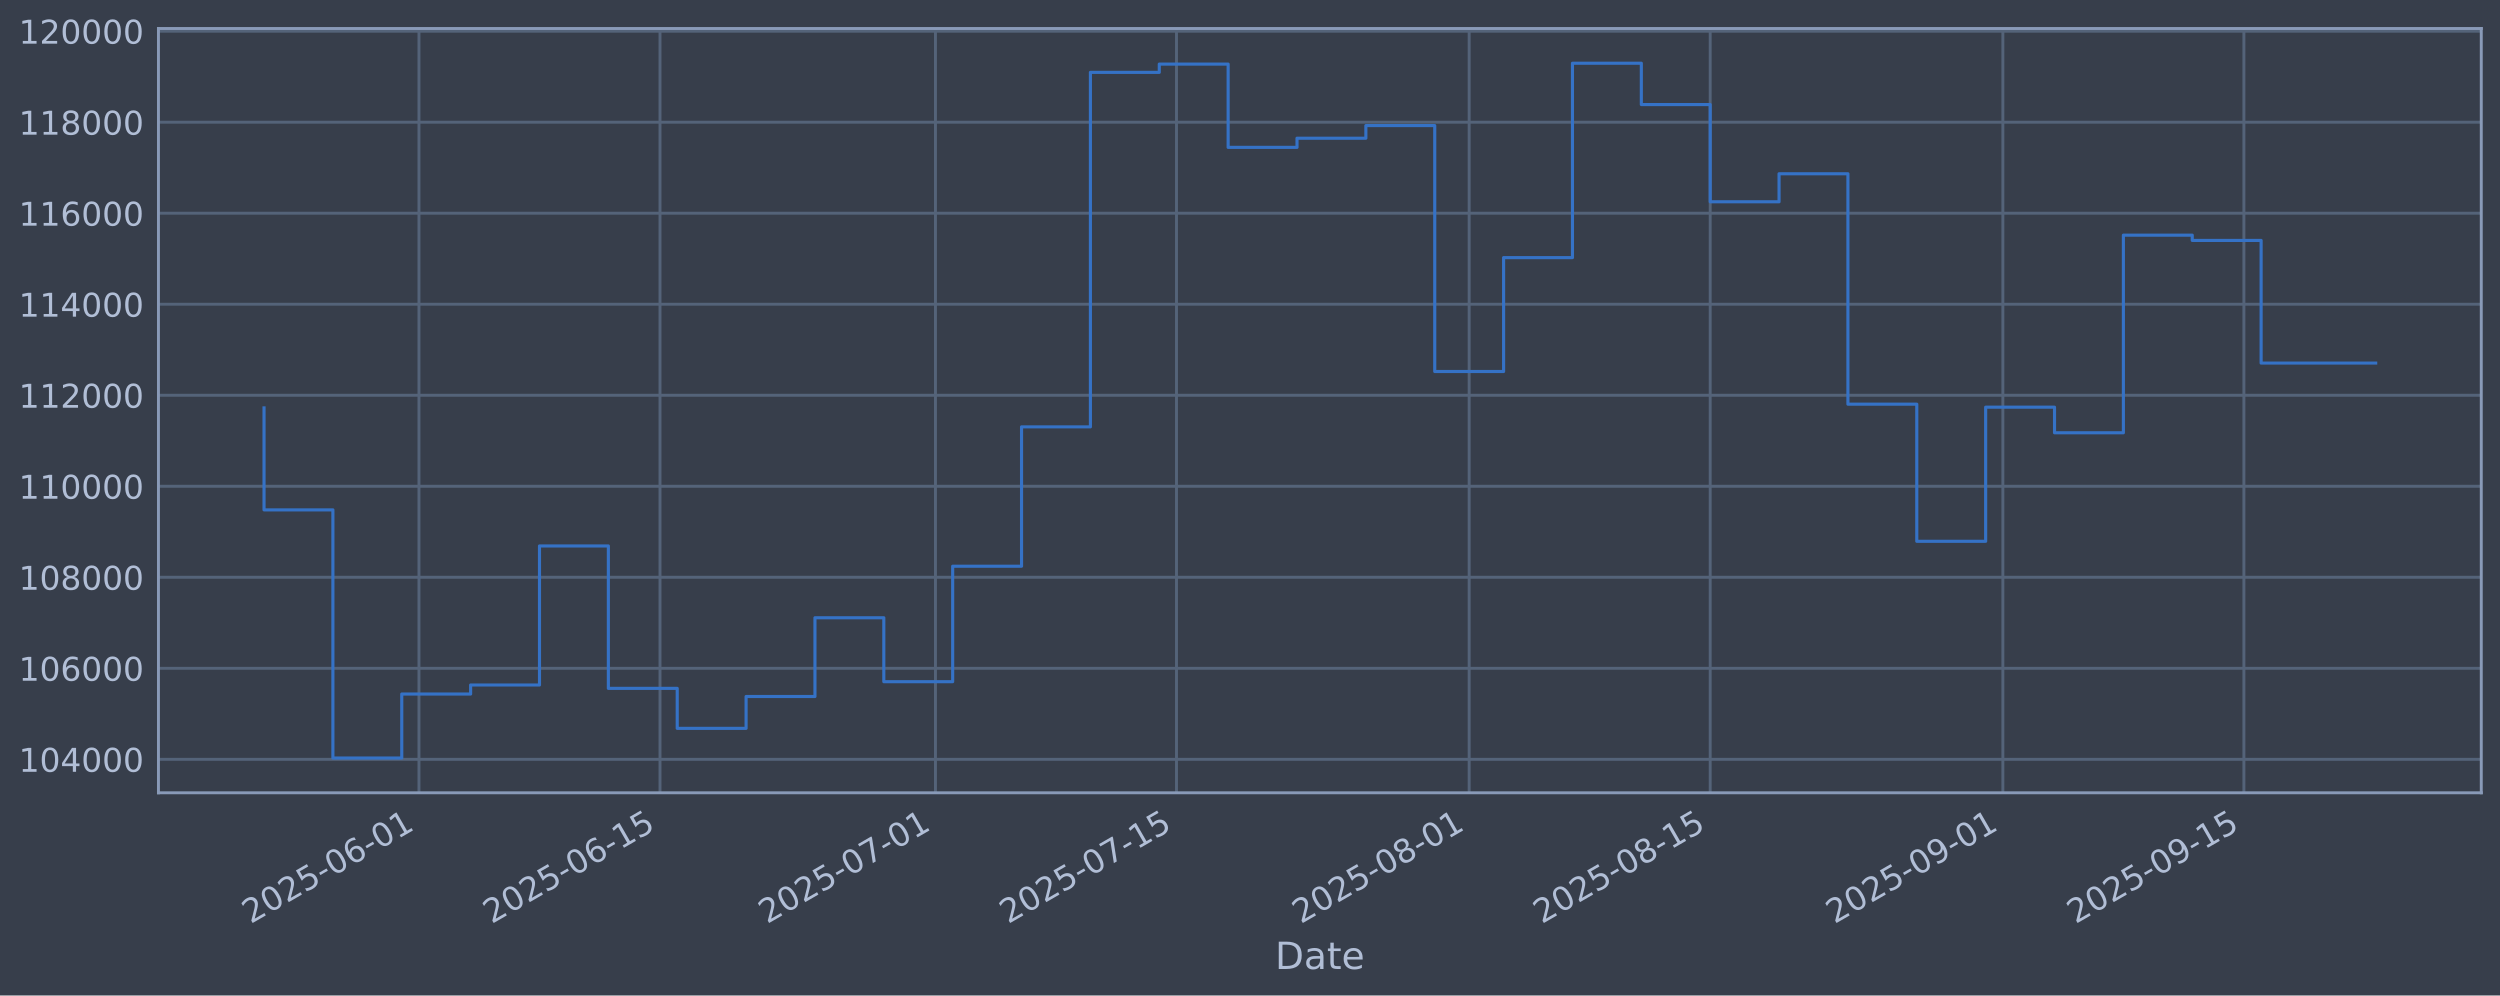
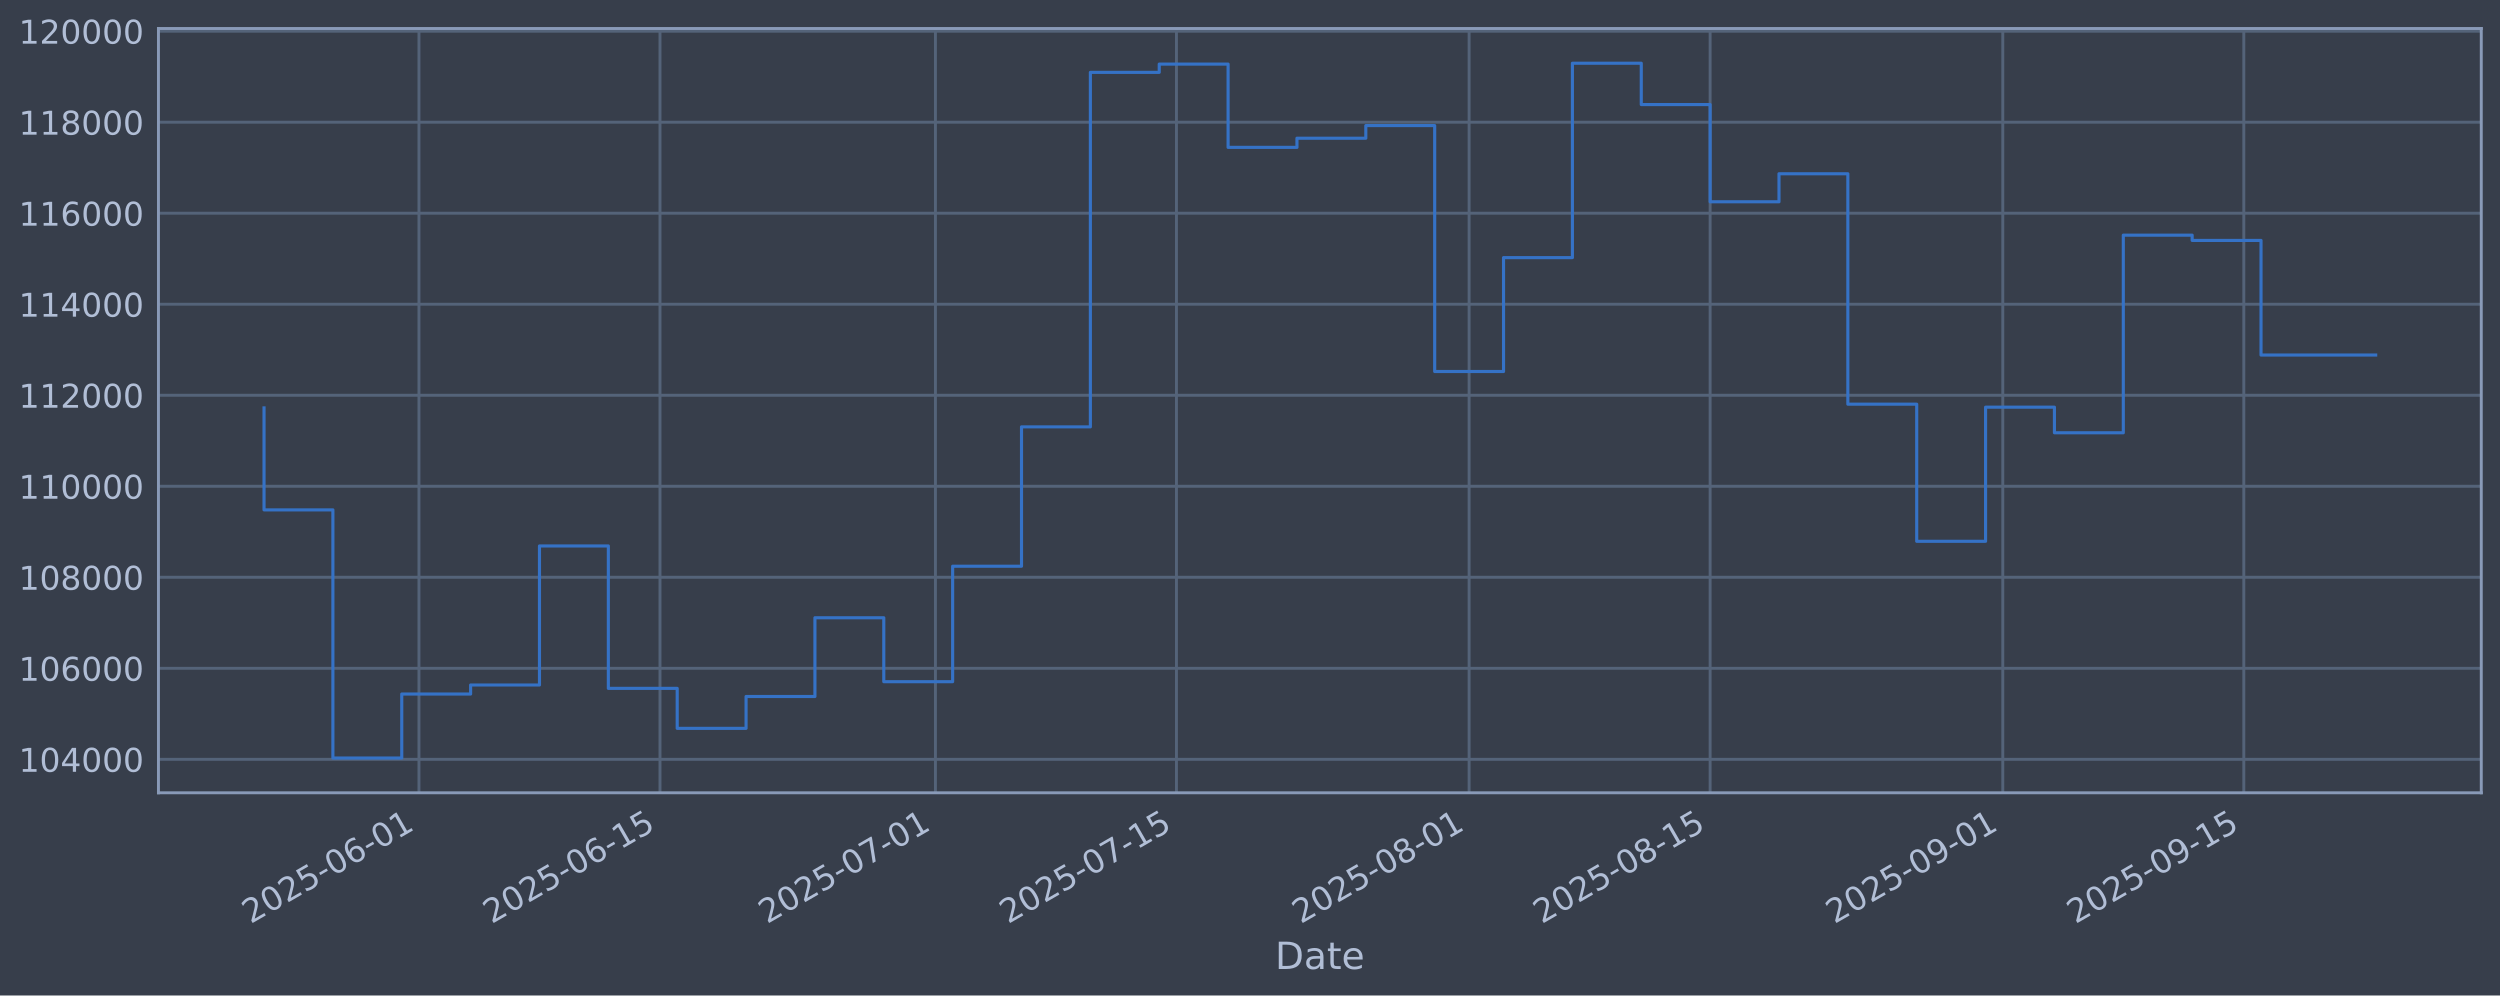
<svg xmlns="http://www.w3.org/2000/svg" xmlns:xlink="http://www.w3.org/1999/xlink" width="960.9pt" height="382.628pt" viewBox="0 0 960.9 382.628" version="1.1">
  <defs>
    <style type="text/css">*{stroke-linejoin: round; stroke-linecap: butt}</style>
  </defs>
  <g id="figure_1">
    <g id="patch_1">
      <path d="M 0 382.628  L 960.9 382.628  L 960.9 0  L 0 0  z " style="fill: #373e4b" />
    </g>
    <g id="axes_1">
      <g id="patch_2">
        <path d="M 60.901 304.718  L 953.701 304.718  L 953.701 10.958  L 60.901 10.958  z " style="fill: #373e4b" />
      </g>
      <g id="matplotlib.axis_1">
        <g id="xtick_1">
          <g id="line2d_1">
-             <path d="M 161.037 304.718  L 161.037 10.958  " clip-path="url(#p66f4af0cd8)" style="fill: none; stroke: #546379; stroke-width: 1.12; stroke-linecap: square" />
+             <path d="M 161.035 304.718  L 161.035 10.958  " clip-path="url(#p4972d35771)" style="fill: none; stroke: #546379; stroke-width: 1.12; stroke-linecap: square" />
          </g>
          <g id="line2d_2" />
          <g id="text_1">
-             <g style="fill: #b1bed6" transform="translate(96.31186 355.2226) rotate(-30) scale(0.126 -0.126)">
+             <g style="fill: #b1bed6" transform="translate(96.30912 355.2226) rotate(-30) scale(0.126 -0.126)">
              <defs>
                <path id="DejaVuSans-32" d="M 1228 531  L 3431 531  L 3431 0  L 469 0  L 469 531  Q 828 903 1448 1529  Q 2069 2156 2228 2338  Q 2531 2678 2651 2914  Q 2772 3150 2772 3378  Q 2772 3750 2511 3984  Q 2250 4219 1831 4219  Q 1534 4219 1204 4116  Q 875 4013 500 3803  L 500 4441  Q 881 4594 1212 4672  Q 1544 4750 1819 4750  Q 2544 4750 2975 4387  Q 3406 4025 3406 3419  Q 3406 3131 3298 2873  Q 3191 2616 2906 2266  Q 2828 2175 2409 1742  Q 1991 1309 1228 531  z " transform="scale(0.015625)" />
                <path id="DejaVuSans-30" d="M 2034 4250  Q 1547 4250 1301 3770  Q 1056 3291 1056 2328  Q 1056 1369 1301 889  Q 1547 409 2034 409  Q 2525 409 2770 889  Q 3016 1369 3016 2328  Q 3016 3291 2770 3770  Q 2525 4250 2034 4250  z M 2034 4750  Q 2819 4750 3233 4129  Q 3647 3509 3647 2328  Q 3647 1150 3233 529  Q 2819 -91 2034 -91  Q 1250 -91 836 529  Q 422 1150 422 2328  Q 422 3509 836 4129  Q 1250 4750 2034 4750  z " transform="scale(0.015625)" />
                <path id="DejaVuSans-35" d="M 691 4666  L 3169 4666  L 3169 4134  L 1269 4134  L 1269 2991  Q 1406 3038 1543 3061  Q 1681 3084 1819 3084  Q 2600 3084 3056 2656  Q 3513 2228 3513 1497  Q 3513 744 3044 326  Q 2575 -91 1722 -91  Q 1428 -91 1123 -41  Q 819 9 494 109  L 494 744  Q 775 591 1075 516  Q 1375 441 1709 441  Q 2250 441 2565 725  Q 2881 1009 2881 1497  Q 2881 1984 2565 2268  Q 2250 2553 1709 2553  Q 1456 2553 1204 2497  Q 953 2441 691 2322  L 691 4666  z " transform="scale(0.015625)" />
                <path id="DejaVuSans-2d" d="M 313 2009  L 1997 2009  L 1997 1497  L 313 1497  L 313 2009  z " transform="scale(0.015625)" />
                <path id="DejaVuSans-36" d="M 2113 2584  Q 1688 2584 1439 2293  Q 1191 2003 1191 1497  Q 1191 994 1439 701  Q 1688 409 2113 409  Q 2538 409 2786 701  Q 3034 994 3034 1497  Q 3034 2003 2786 2293  Q 2538 2584 2113 2584  z M 3366 4563  L 3366 3988  Q 3128 4100 2886 4159  Q 2644 4219 2406 4219  Q 1781 4219 1451 3797  Q 1122 3375 1075 2522  Q 1259 2794 1537 2939  Q 1816 3084 2150 3084  Q 2853 3084 3261 2657  Q 3669 2231 3669 1497  Q 3669 778 3244 343  Q 2819 -91 2113 -91  Q 1303 -91 875 529  Q 447 1150 447 2328  Q 447 3434 972 4092  Q 1497 4750 2381 4750  Q 2619 4750 2861 4703  Q 3103 4656 3366 4563  z " transform="scale(0.015625)" />
                <path id="DejaVuSans-31" d="M 794 531  L 1825 531  L 1825 4091  L 703 3866  L 703 4441  L 1819 4666  L 2450 4666  L 2450 531  L 3481 531  L 3481 0  L 794 0  L 794 531  z " transform="scale(0.015625)" />
              </defs>
              <use xlink:href="#DejaVuSans-32" />
              <use xlink:href="#DejaVuSans-30" transform="translate(63.62305 0)" />
              <use xlink:href="#DejaVuSans-32" transform="translate(127.2461 0)" />
              <use xlink:href="#DejaVuSans-35" transform="translate(190.8691 0)" />
              <use xlink:href="#DejaVuSans-2d" transform="translate(254.4922 0)" />
              <use xlink:href="#DejaVuSans-30" transform="translate(290.5762 0)" />
              <use xlink:href="#DejaVuSans-36" transform="translate(354.1992 0)" />
              <use xlink:href="#DejaVuSans-2d" transform="translate(417.8223 0)" />
              <use xlink:href="#DejaVuSans-30" transform="translate(453.9062 0)" />
              <use xlink:href="#DejaVuSans-31" transform="translate(517.5293 0)" />
            </g>
          </g>
        </g>
        <g id="xtick_2">
          <g id="line2d_3">
-             <path d="M 253.679 304.718  L 253.679 10.958  " clip-path="url(#p66f4af0cd8)" style="fill: none; stroke: #546379; stroke-width: 1.12; stroke-linecap: square" />
+             <path d="M 253.672 304.718  L 253.672 10.958  " clip-path="url(#p4972d35771)" style="fill: none; stroke: #546379; stroke-width: 1.12; stroke-linecap: square" />
          </g>
          <g id="line2d_4" />
          <g id="text_2">
-             <g style="fill: #b1bed6" transform="translate(188.953 355.2226) rotate(-30) scale(0.126 -0.126)">
+             <g style="fill: #b1bed6" transform="translate(188.9461 355.2226) rotate(-30) scale(0.126 -0.126)">
              <use xlink:href="#DejaVuSans-32" />
              <use xlink:href="#DejaVuSans-30" transform="translate(63.62305 0)" />
              <use xlink:href="#DejaVuSans-32" transform="translate(127.2461 0)" />
              <use xlink:href="#DejaVuSans-35" transform="translate(190.8691 0)" />
              <use xlink:href="#DejaVuSans-2d" transform="translate(254.4922 0)" />
              <use xlink:href="#DejaVuSans-30" transform="translate(290.5762 0)" />
              <use xlink:href="#DejaVuSans-36" transform="translate(354.1992 0)" />
              <use xlink:href="#DejaVuSans-2d" transform="translate(417.8223 0)" />
              <use xlink:href="#DejaVuSans-31" transform="translate(453.9062 0)" />
              <use xlink:href="#DejaVuSans-35" transform="translate(517.5293 0)" />
            </g>
          </g>
        </g>
        <g id="xtick_3">
          <g id="line2d_5">
-             <path d="M 359.554 304.718  L 359.554 10.958  " clip-path="url(#p66f4af0cd8)" style="fill: none; stroke: #546379; stroke-width: 1.12; stroke-linecap: square" />
+             <path d="M 359.542 304.718  L 359.542 10.958  " clip-path="url(#p4972d35771)" style="fill: none; stroke: #546379; stroke-width: 1.12; stroke-linecap: square" />
          </g>
          <g id="line2d_6" />
          <g id="text_3">
-             <g style="fill: #b1bed6" transform="translate(294.8287 355.2226) rotate(-30) scale(0.126 -0.126)">
+             <g style="fill: #b1bed6" transform="translate(294.8168 355.2226) rotate(-30) scale(0.126 -0.126)">
              <defs>
                <path id="DejaVuSans-37" d="M 525 4666  L 3525 4666  L 3525 4397  L 1831 0  L 1172 0  L 2766 4134  L 525 4134  L 525 4666  z " transform="scale(0.015625)" />
              </defs>
              <use xlink:href="#DejaVuSans-32" />
              <use xlink:href="#DejaVuSans-30" transform="translate(63.62305 0)" />
              <use xlink:href="#DejaVuSans-32" transform="translate(127.2461 0)" />
              <use xlink:href="#DejaVuSans-35" transform="translate(190.8691 0)" />
              <use xlink:href="#DejaVuSans-2d" transform="translate(254.4922 0)" />
              <use xlink:href="#DejaVuSans-30" transform="translate(290.5762 0)" />
              <use xlink:href="#DejaVuSans-37" transform="translate(354.1992 0)" />
              <use xlink:href="#DejaVuSans-2d" transform="translate(417.8223 0)" />
              <use xlink:href="#DejaVuSans-30" transform="translate(453.9062 0)" />
              <use xlink:href="#DejaVuSans-31" transform="translate(517.5293 0)" />
            </g>
          </g>
        </g>
        <g id="xtick_4">
          <g id="line2d_7">
-             <path d="M 452.195 304.718  L 452.195 10.958  " clip-path="url(#p66f4af0cd8)" style="fill: none; stroke: #546379; stroke-width: 1.12; stroke-linecap: square" />
+             <path d="M 452.179 304.718  L 452.179 10.958  " clip-path="url(#p4972d35771)" style="fill: none; stroke: #546379; stroke-width: 1.12; stroke-linecap: square" />
          </g>
          <g id="line2d_8" />
          <g id="text_4">
-             <g style="fill: #b1bed6" transform="translate(387.4699 355.2226) rotate(-30) scale(0.126 -0.126)">
+             <g style="fill: #b1bed6" transform="translate(387.4538 355.2226) rotate(-30) scale(0.126 -0.126)">
              <use xlink:href="#DejaVuSans-32" />
              <use xlink:href="#DejaVuSans-30" transform="translate(63.62305 0)" />
              <use xlink:href="#DejaVuSans-32" transform="translate(127.2461 0)" />
              <use xlink:href="#DejaVuSans-35" transform="translate(190.8691 0)" />
              <use xlink:href="#DejaVuSans-2d" transform="translate(254.4922 0)" />
              <use xlink:href="#DejaVuSans-30" transform="translate(290.5762 0)" />
              <use xlink:href="#DejaVuSans-37" transform="translate(354.1992 0)" />
              <use xlink:href="#DejaVuSans-2d" transform="translate(417.8223 0)" />
              <use xlink:href="#DejaVuSans-31" transform="translate(453.9062 0)" />
              <use xlink:href="#DejaVuSans-35" transform="translate(517.5293 0)" />
            </g>
          </g>
        </g>
        <g id="xtick_5">
          <g id="line2d_9">
-             <path d="M 564.688 304.718  L 564.688 10.958  " clip-path="url(#p66f4af0cd8)" style="fill: none; stroke: #546379; stroke-width: 1.12; stroke-linecap: square" />
+             <path d="M 564.667 304.718  L 564.667 10.958  " clip-path="url(#p4972d35771)" style="fill: none; stroke: #546379; stroke-width: 1.12; stroke-linecap: square" />
          </g>
          <g id="line2d_10" />
          <g id="text_5">
-             <g style="fill: #b1bed6" transform="translate(499.9627 355.2226) rotate(-30) scale(0.126 -0.126)">
+             <g style="fill: #b1bed6" transform="translate(499.9415 355.2226) rotate(-30) scale(0.126 -0.126)">
              <defs>
                <path id="DejaVuSans-38" d="M 2034 2216  Q 1584 2216 1326 1975  Q 1069 1734 1069 1313  Q 1069 891 1326 650  Q 1584 409 2034 409  Q 2484 409 2743 651  Q 3003 894 3003 1313  Q 3003 1734 2745 1975  Q 2488 2216 2034 2216  z M 1403 2484  Q 997 2584 770 2862  Q 544 3141 544 3541  Q 544 4100 942 4425  Q 1341 4750 2034 4750  Q 2731 4750 3128 4425  Q 3525 4100 3525 3541  Q 3525 3141 3298 2862  Q 3072 2584 2669 2484  Q 3125 2378 3379 2068  Q 3634 1759 3634 1313  Q 3634 634 3220 271  Q 2806 -91 2034 -91  Q 1263 -91 848 271  Q 434 634 434 1313  Q 434 1759 690 2068  Q 947 2378 1403 2484  z M 1172 3481  Q 1172 3119 1398 2916  Q 1625 2713 2034 2713  Q 2441 2713 2670 2916  Q 2900 3119 2900 3481  Q 2900 3844 2670 4047  Q 2441 4250 2034 4250  Q 1625 4250 1398 4047  Q 1172 3844 1172 3481  z " transform="scale(0.015625)" />
              </defs>
              <use xlink:href="#DejaVuSans-32" />
              <use xlink:href="#DejaVuSans-30" transform="translate(63.62305 0)" />
              <use xlink:href="#DejaVuSans-32" transform="translate(127.2461 0)" />
              <use xlink:href="#DejaVuSans-35" transform="translate(190.8691 0)" />
              <use xlink:href="#DejaVuSans-2d" transform="translate(254.4922 0)" />
              <use xlink:href="#DejaVuSans-30" transform="translate(290.5762 0)" />
              <use xlink:href="#DejaVuSans-38" transform="translate(354.1992 0)" />
              <use xlink:href="#DejaVuSans-2d" transform="translate(417.8223 0)" />
              <use xlink:href="#DejaVuSans-30" transform="translate(453.9062 0)" />
              <use xlink:href="#DejaVuSans-31" transform="translate(517.5293 0)" />
            </g>
          </g>
        </g>
        <g id="xtick_6">
          <g id="line2d_11">
-             <path d="M 657.329 304.718  L 657.329 10.958  " clip-path="url(#p66f4af0cd8)" style="fill: none; stroke: #546379; stroke-width: 1.12; stroke-linecap: square" />
+             <path d="M 657.304 304.718  L 657.304 10.958  " clip-path="url(#p4972d35771)" style="fill: none; stroke: #546379; stroke-width: 1.12; stroke-linecap: square" />
          </g>
          <g id="line2d_12" />
          <g id="text_6">
-             <g style="fill: #b1bed6" transform="translate(592.6039 355.2226) rotate(-30) scale(0.126 -0.126)">
+             <g style="fill: #b1bed6" transform="translate(592.5784 355.2226) rotate(-30) scale(0.126 -0.126)">
              <use xlink:href="#DejaVuSans-32" />
              <use xlink:href="#DejaVuSans-30" transform="translate(63.62305 0)" />
              <use xlink:href="#DejaVuSans-32" transform="translate(127.2461 0)" />
              <use xlink:href="#DejaVuSans-35" transform="translate(190.8691 0)" />
              <use xlink:href="#DejaVuSans-2d" transform="translate(254.4922 0)" />
              <use xlink:href="#DejaVuSans-30" transform="translate(290.5762 0)" />
              <use xlink:href="#DejaVuSans-38" transform="translate(354.1992 0)" />
              <use xlink:href="#DejaVuSans-2d" transform="translate(417.8223 0)" />
              <use xlink:href="#DejaVuSans-31" transform="translate(453.9062 0)" />
              <use xlink:href="#DejaVuSans-35" transform="translate(517.5293 0)" />
            </g>
          </g>
        </g>
        <g id="xtick_7">
          <g id="line2d_13">
-             <path d="M 769.822 304.718  L 769.822 10.958  " clip-path="url(#p66f4af0cd8)" style="fill: none; stroke: #546379; stroke-width: 1.12; stroke-linecap: square" />
+             <path d="M 769.792 304.718  L 769.792 10.958  " clip-path="url(#p4972d35771)" style="fill: none; stroke: #546379; stroke-width: 1.12; stroke-linecap: square" />
          </g>
          <g id="line2d_14" />
          <g id="text_7">
-             <g style="fill: #b1bed6" transform="translate(705.0968 355.2226) rotate(-30) scale(0.126 -0.126)">
+             <g style="fill: #b1bed6" transform="translate(705.0661 355.2226) rotate(-30) scale(0.126 -0.126)">
              <defs>
                <path id="DejaVuSans-39" d="M 703 97  L 703 672  Q 941 559 1184 500  Q 1428 441 1663 441  Q 2288 441 2617 861  Q 2947 1281 2994 2138  Q 2813 1869 2534 1725  Q 2256 1581 1919 1581  Q 1219 1581 811 2004  Q 403 2428 403 3163  Q 403 3881 828 4315  Q 1253 4750 1959 4750  Q 2769 4750 3195 4129  Q 3622 3509 3622 2328  Q 3622 1225 3098 567  Q 2575 -91 1691 -91  Q 1453 -91 1209 -44  Q 966 3 703 97  z M 1959 2075  Q 2384 2075 2632 2365  Q 2881 2656 2881 3163  Q 2881 3666 2632 3958  Q 2384 4250 1959 4250  Q 1534 4250 1286 3958  Q 1038 3666 1038 3163  Q 1038 2656 1286 2365  Q 1534 2075 1959 2075  z " transform="scale(0.015625)" />
              </defs>
              <use xlink:href="#DejaVuSans-32" />
              <use xlink:href="#DejaVuSans-30" transform="translate(63.62305 0)" />
              <use xlink:href="#DejaVuSans-32" transform="translate(127.2461 0)" />
              <use xlink:href="#DejaVuSans-35" transform="translate(190.8691 0)" />
              <use xlink:href="#DejaVuSans-2d" transform="translate(254.4922 0)" />
              <use xlink:href="#DejaVuSans-30" transform="translate(290.5762 0)" />
              <use xlink:href="#DejaVuSans-39" transform="translate(354.1992 0)" />
              <use xlink:href="#DejaVuSans-2d" transform="translate(417.8223 0)" />
              <use xlink:href="#DejaVuSans-30" transform="translate(453.9062 0)" />
              <use xlink:href="#DejaVuSans-31" transform="translate(517.5293 0)" />
            </g>
          </g>
        </g>
        <g id="xtick_8">
          <g id="line2d_15">
-             <path d="M 862.463 304.718  L 862.463 10.958  " clip-path="url(#p66f4af0cd8)" style="fill: none; stroke: #546379; stroke-width: 1.12; stroke-linecap: square" />
+             <path d="M 862.429 304.718  L 862.429 10.958  " clip-path="url(#p4972d35771)" style="fill: none; stroke: #546379; stroke-width: 1.12; stroke-linecap: square" />
          </g>
          <g id="line2d_16" />
          <g id="text_8">
-             <g style="fill: #b1bed6" transform="translate(797.738 355.2226) rotate(-30) scale(0.126 -0.126)">
+             <g style="fill: #b1bed6" transform="translate(797.703 355.2226) rotate(-30) scale(0.126 -0.126)">
              <use xlink:href="#DejaVuSans-32" />
              <use xlink:href="#DejaVuSans-30" transform="translate(63.62305 0)" />
              <use xlink:href="#DejaVuSans-32" transform="translate(127.2461 0)" />
              <use xlink:href="#DejaVuSans-35" transform="translate(190.8691 0)" />
              <use xlink:href="#DejaVuSans-2d" transform="translate(254.4922 0)" />
              <use xlink:href="#DejaVuSans-30" transform="translate(290.5762 0)" />
              <use xlink:href="#DejaVuSans-39" transform="translate(354.1992 0)" />
              <use xlink:href="#DejaVuSans-2d" transform="translate(417.8223 0)" />
              <use xlink:href="#DejaVuSans-31" transform="translate(453.9062 0)" />
              <use xlink:href="#DejaVuSans-35" transform="translate(517.5293 0)" />
            </g>
          </g>
        </g>
        <g id="text_9">
          <g style="fill: #b1bed6" transform="translate(490.0914 372.4337) scale(0.144 -0.144)">
            <defs>
              <path id="DejaVuSans-44" d="M 1259 4147  L 1259 519  L 2022 519  Q 2988 519 3436 956  Q 3884 1394 3884 2338  Q 3884 3275 3436 3711  Q 2988 4147 2022 4147  L 1259 4147  z M 628 4666  L 1925 4666  Q 3281 4666 3915 4102  Q 4550 3538 4550 2338  Q 4550 1131 3912 565  Q 3275 0 1925 0  L 628 0  L 628 4666  z " transform="scale(0.015625)" />
              <path id="DejaVuSans-61" d="M 2194 1759  Q 1497 1759 1228 1600  Q 959 1441 959 1056  Q 959 750 1161 570  Q 1363 391 1709 391  Q 2188 391 2477 730  Q 2766 1069 2766 1631  L 2766 1759  L 2194 1759  z M 3341 1997  L 3341 0  L 2766 0  L 2766 531  Q 2569 213 2275 61  Q 1981 -91 1556 -91  Q 1019 -91 701 211  Q 384 513 384 1019  Q 384 1609 779 1909  Q 1175 2209 1959 2209  L 2766 2209  L 2766 2266  Q 2766 2663 2505 2880  Q 2244 3097 1772 3097  Q 1472 3097 1187 3025  Q 903 2953 641 2809  L 641 3341  Q 956 3463 1253 3523  Q 1550 3584 1831 3584  Q 2591 3584 2966 3190  Q 3341 2797 3341 1997  z " transform="scale(0.015625)" />
              <path id="DejaVuSans-74" d="M 1172 4494  L 1172 3500  L 2356 3500  L 2356 3053  L 1172 3053  L 1172 1153  Q 1172 725 1289 603  Q 1406 481 1766 481  L 2356 481  L 2356 0  L 1766 0  Q 1100 0 847 248  Q 594 497 594 1153  L 594 3053  L 172 3053  L 172 3500  L 594 3500  L 594 4494  L 1172 4494  z " transform="scale(0.015625)" />
              <path id="DejaVuSans-65" d="M 3597 1894  L 3597 1613  L 953 1613  Q 991 1019 1311 708  Q 1631 397 2203 397  Q 2534 397 2845 478  Q 3156 559 3463 722  L 3463 178  Q 3153 47 2828 -22  Q 2503 -91 2169 -91  Q 1331 -91 842 396  Q 353 884 353 1716  Q 353 2575 817 3079  Q 1281 3584 2069 3584  Q 2775 3584 3186 3129  Q 3597 2675 3597 1894  z M 3022 2063  Q 3016 2534 2758 2815  Q 2500 3097 2075 3097  Q 1594 3097 1305 2825  Q 1016 2553 972 2059  L 3022 2063  z " transform="scale(0.015625)" />
            </defs>
            <use xlink:href="#DejaVuSans-44" />
            <use xlink:href="#DejaVuSans-61" transform="translate(77.00195 0)" />
            <use xlink:href="#DejaVuSans-74" transform="translate(138.2812 0)" />
            <use xlink:href="#DejaVuSans-65" transform="translate(177.4902 0)" />
          </g>
        </g>
      </g>
      <g id="matplotlib.axis_2">
        <g id="ytick_1">
          <g id="line2d_17">
-             <path d="M 60.901 291.85  L 953.701 291.85  " clip-path="url(#p66f4af0cd8)" style="fill: none; stroke: #546379; stroke-width: 1.12; stroke-linecap: square" />
+             <path d="M 60.901 291.85  L 953.701 291.85  " clip-path="url(#p4972d35771)" style="fill: none; stroke: #546379; stroke-width: 1.12; stroke-linecap: square" />
          </g>
          <g id="line2d_18" />
          <g id="text_10">
            <g style="fill: #b1bed6" transform="translate(7.2 296.6367) scale(0.126 -0.126)">
              <defs>
                <path id="DejaVuSans-34" d="M 2419 4116  L 825 1625  L 2419 1625  L 2419 4116  z M 2253 4666  L 3047 4666  L 3047 1625  L 3713 1625  L 3713 1100  L 3047 1100  L 3047 0  L 2419 0  L 2419 1100  L 313 1100  L 313 1709  L 2253 4666  z " transform="scale(0.015625)" />
              </defs>
              <use xlink:href="#DejaVuSans-31" />
              <use xlink:href="#DejaVuSans-30" transform="translate(63.62305 0)" />
              <use xlink:href="#DejaVuSans-34" transform="translate(127.2461 0)" />
              <use xlink:href="#DejaVuSans-30" transform="translate(190.8691 0)" />
              <use xlink:href="#DejaVuSans-30" transform="translate(254.4922 0)" />
              <use xlink:href="#DejaVuSans-30" transform="translate(318.1152 0)" />
            </g>
          </g>
        </g>
        <g id="ytick_2">
          <g id="line2d_19">
-             <path d="M 60.901 256.867  L 953.701 256.867  " clip-path="url(#p66f4af0cd8)" style="fill: none; stroke: #546379; stroke-width: 1.12; stroke-linecap: square" />
+             <path d="M 60.901 256.867  L 953.701 256.867  " clip-path="url(#p4972d35771)" style="fill: none; stroke: #546379; stroke-width: 1.12; stroke-linecap: square" />
          </g>
          <g id="line2d_20" />
          <g id="text_11">
            <g style="fill: #b1bed6" transform="translate(7.2 261.6538) scale(0.126 -0.126)">
              <use xlink:href="#DejaVuSans-31" />
              <use xlink:href="#DejaVuSans-30" transform="translate(63.62305 0)" />
              <use xlink:href="#DejaVuSans-36" transform="translate(127.2461 0)" />
              <use xlink:href="#DejaVuSans-30" transform="translate(190.8691 0)" />
              <use xlink:href="#DejaVuSans-30" transform="translate(254.4922 0)" />
              <use xlink:href="#DejaVuSans-30" transform="translate(318.1152 0)" />
            </g>
          </g>
        </g>
        <g id="ytick_3">
          <g id="line2d_21">
-             <path d="M 60.901 221.884  L 953.701 221.884  " clip-path="url(#p66f4af0cd8)" style="fill: none; stroke: #546379; stroke-width: 1.12; stroke-linecap: square" />
+             <path d="M 60.901 221.884  L 953.701 221.884  " clip-path="url(#p4972d35771)" style="fill: none; stroke: #546379; stroke-width: 1.12; stroke-linecap: square" />
          </g>
          <g id="line2d_22" />
          <g id="text_12">
            <g style="fill: #b1bed6" transform="translate(7.2 226.671) scale(0.126 -0.126)">
              <use xlink:href="#DejaVuSans-31" />
              <use xlink:href="#DejaVuSans-30" transform="translate(63.62305 0)" />
              <use xlink:href="#DejaVuSans-38" transform="translate(127.2461 0)" />
              <use xlink:href="#DejaVuSans-30" transform="translate(190.8691 0)" />
              <use xlink:href="#DejaVuSans-30" transform="translate(254.4922 0)" />
              <use xlink:href="#DejaVuSans-30" transform="translate(318.1152 0)" />
            </g>
          </g>
        </g>
        <g id="ytick_4">
          <g id="line2d_23">
-             <path d="M 60.901 186.901  L 953.701 186.901  " clip-path="url(#p66f4af0cd8)" style="fill: none; stroke: #546379; stroke-width: 1.12; stroke-linecap: square" />
+             <path d="M 60.901 186.901  L 953.701 186.901  " clip-path="url(#p4972d35771)" style="fill: none; stroke: #546379; stroke-width: 1.12; stroke-linecap: square" />
          </g>
          <g id="line2d_24" />
          <g id="text_13">
            <g style="fill: #b1bed6" transform="translate(7.2 191.6882) scale(0.126 -0.126)">
              <use xlink:href="#DejaVuSans-31" />
              <use xlink:href="#DejaVuSans-31" transform="translate(63.62305 0)" />
              <use xlink:href="#DejaVuSans-30" transform="translate(127.2461 0)" />
              <use xlink:href="#DejaVuSans-30" transform="translate(190.8691 0)" />
              <use xlink:href="#DejaVuSans-30" transform="translate(254.4922 0)" />
              <use xlink:href="#DejaVuSans-30" transform="translate(318.1152 0)" />
            </g>
          </g>
        </g>
        <g id="ytick_5">
          <g id="line2d_25">
-             <path d="M 60.901 151.918  L 953.701 151.918  " clip-path="url(#p66f4af0cd8)" style="fill: none; stroke: #546379; stroke-width: 1.12; stroke-linecap: square" />
+             <path d="M 60.901 151.918  L 953.701 151.918  " clip-path="url(#p4972d35771)" style="fill: none; stroke: #546379; stroke-width: 1.12; stroke-linecap: square" />
          </g>
          <g id="line2d_26" />
          <g id="text_14">
            <g style="fill: #b1bed6" transform="translate(7.2 156.7053) scale(0.126 -0.126)">
              <use xlink:href="#DejaVuSans-31" />
              <use xlink:href="#DejaVuSans-31" transform="translate(63.62305 0)" />
              <use xlink:href="#DejaVuSans-32" transform="translate(127.2461 0)" />
              <use xlink:href="#DejaVuSans-30" transform="translate(190.8691 0)" />
              <use xlink:href="#DejaVuSans-30" transform="translate(254.4922 0)" />
              <use xlink:href="#DejaVuSans-30" transform="translate(318.1152 0)" />
            </g>
          </g>
        </g>
        <g id="ytick_6">
          <g id="line2d_27">
-             <path d="M 60.901 116.936  L 953.701 116.936  " clip-path="url(#p66f4af0cd8)" style="fill: none; stroke: #546379; stroke-width: 1.12; stroke-linecap: square" />
+             <path d="M 60.901 116.936  L 953.701 116.936  " clip-path="url(#p4972d35771)" style="fill: none; stroke: #546379; stroke-width: 1.12; stroke-linecap: square" />
          </g>
          <g id="line2d_28" />
          <g id="text_15">
            <g style="fill: #b1bed6" transform="translate(7.2 121.7225) scale(0.126 -0.126)">
              <use xlink:href="#DejaVuSans-31" />
              <use xlink:href="#DejaVuSans-31" transform="translate(63.62305 0)" />
              <use xlink:href="#DejaVuSans-34" transform="translate(127.2461 0)" />
              <use xlink:href="#DejaVuSans-30" transform="translate(190.8691 0)" />
              <use xlink:href="#DejaVuSans-30" transform="translate(254.4922 0)" />
              <use xlink:href="#DejaVuSans-30" transform="translate(318.1152 0)" />
            </g>
          </g>
        </g>
        <g id="ytick_7">
          <g id="line2d_29">
-             <path d="M 60.901 81.953  L 953.701 81.953  " clip-path="url(#p66f4af0cd8)" style="fill: none; stroke: #546379; stroke-width: 1.12; stroke-linecap: square" />
+             <path d="M 60.901 81.953  L 953.701 81.953  " clip-path="url(#p4972d35771)" style="fill: none; stroke: #546379; stroke-width: 1.12; stroke-linecap: square" />
          </g>
          <g id="line2d_30" />
          <g id="text_16">
            <g style="fill: #b1bed6" transform="translate(7.2 86.73969) scale(0.126 -0.126)">
              <use xlink:href="#DejaVuSans-31" />
              <use xlink:href="#DejaVuSans-31" transform="translate(63.62305 0)" />
              <use xlink:href="#DejaVuSans-36" transform="translate(127.2461 0)" />
              <use xlink:href="#DejaVuSans-30" transform="translate(190.8691 0)" />
              <use xlink:href="#DejaVuSans-30" transform="translate(254.4922 0)" />
              <use xlink:href="#DejaVuSans-30" transform="translate(318.1152 0)" />
            </g>
          </g>
        </g>
        <g id="ytick_8">
          <g id="line2d_31">
-             <path d="M 60.901 46.97  L 953.701 46.97  " clip-path="url(#p66f4af0cd8)" style="fill: none; stroke: #546379; stroke-width: 1.12; stroke-linecap: square" />
+             <path d="M 60.901 46.97  L 953.701 46.97  " clip-path="url(#p4972d35771)" style="fill: none; stroke: #546379; stroke-width: 1.12; stroke-linecap: square" />
          </g>
          <g id="line2d_32" />
          <g id="text_17">
            <g style="fill: #b1bed6" transform="translate(7.2 51.75686) scale(0.126 -0.126)">
              <use xlink:href="#DejaVuSans-31" />
              <use xlink:href="#DejaVuSans-31" transform="translate(63.62305 0)" />
              <use xlink:href="#DejaVuSans-38" transform="translate(127.2461 0)" />
              <use xlink:href="#DejaVuSans-30" transform="translate(190.8691 0)" />
              <use xlink:href="#DejaVuSans-30" transform="translate(254.4922 0)" />
              <use xlink:href="#DejaVuSans-30" transform="translate(318.1152 0)" />
            </g>
          </g>
        </g>
        <g id="ytick_9">
          <g id="line2d_33">
-             <path d="M 60.901 11.987  L 953.701 11.987  " clip-path="url(#p66f4af0cd8)" style="fill: none; stroke: #546379; stroke-width: 1.12; stroke-linecap: square" />
+             <path d="M 60.901 11.987  L 953.701 11.987  " clip-path="url(#p4972d35771)" style="fill: none; stroke: #546379; stroke-width: 1.12; stroke-linecap: square" />
          </g>
          <g id="line2d_34" />
          <g id="text_18">
            <g style="fill: #b1bed6" transform="translate(7.2 16.77403) scale(0.126 -0.126)">
              <use xlink:href="#DejaVuSans-31" />
              <use xlink:href="#DejaVuSans-32" transform="translate(63.62305 0)" />
              <use xlink:href="#DejaVuSans-30" transform="translate(127.2461 0)" />
              <use xlink:href="#DejaVuSans-30" transform="translate(190.8691 0)" />
              <use xlink:href="#DejaVuSans-30" transform="translate(254.4922 0)" />
              <use xlink:href="#DejaVuSans-30" transform="translate(318.1152 0)" />
            </g>
          </g>
        </g>
      </g>
      <g id="line2d_35">
-         <path d="M 101.482 156.778  L 101.482 195.974  L 127.951 195.974  L 127.951 291.366  L 154.42 291.366  L 154.42 266.759  L 180.889 266.759  L 180.889 263.286  L 207.358 263.286  L 207.358 209.841  L 233.827 209.841  L 233.827 264.586  L 260.296 264.586  L 260.296 279.95  L 286.765 279.95  L 286.765 267.706  L 313.234 267.706  L 313.234 237.446  L 339.703 237.446  L 339.703 262.012  L 366.171 262.012  L 366.171 217.631  L 392.64 217.631  L 392.64 164.07  L 419.109 164.07  L 419.109 27.81  L 445.578 27.81  L 445.578 24.636  L 472.047 24.636  L 472.047 56.646  L 498.516 56.646  L 498.516 53.121  L 524.985 53.121  L 524.985 48.272  L 551.454 48.272  L 551.454 142.793  L 577.923 142.793  L 577.923 99.016  L 604.392 99.016  L 604.392 24.311  L 630.861 24.311  L 630.861 40.185  L 657.329 40.185  L 657.329 77.56  L 683.798 77.56  L 683.798 66.788  L 710.267 66.788  L 710.267 155.356  L 736.736 155.356  L 736.736 208.052  L 763.205 208.052  L 763.205 156.509  L 789.674 156.509  L 789.674 166.341  L 816.143 166.341  L 816.143 90.389  L 842.612 90.389  L 842.612 92.406  L 869.081 92.406  L 869.081 139.546  L 913.119 139.546  " clip-path="url(#p66f4af0cd8)" style="fill: none; stroke: #3572c6; stroke-width: 1.2; stroke-linecap: square" />
+         <path d="M 101.482 156.778  L 101.482 195.974  L 127.95 195.974  L 127.95 291.366  L 154.418 291.366  L 154.418 266.759  L 180.885 266.759  L 180.885 263.286  L 207.353 263.286  L 207.353 209.841  L 233.821 209.841  L 233.821 264.586  L 260.288 264.586  L 260.288 279.95  L 286.756 279.95  L 286.756 267.706  L 313.224 267.706  L 313.224 237.446  L 339.692 237.446  L 339.692 262.012  L 366.159 262.012  L 366.159 217.631  L 392.627 217.631  L 392.627 164.07  L 419.095 164.07  L 419.095 27.81  L 445.562 27.81  L 445.562 24.636  L 472.03 24.636  L 472.03 56.646  L 498.498 56.646  L 498.498 53.121  L 524.965 53.121  L 524.965 48.272  L 551.433 48.272  L 551.433 142.793  L 577.901 142.793  L 577.901 99.016  L 604.369 99.016  L 604.369 24.311  L 630.836 24.311  L 630.836 40.185  L 657.304 40.185  L 657.304 77.56  L 683.772 77.56  L 683.772 66.788  L 710.239 66.788  L 710.239 155.356  L 736.707 155.356  L 736.707 208.052  L 763.175 208.052  L 763.175 156.509  L 789.642 156.509  L 789.642 166.341  L 816.11 166.341  L 816.11 90.389  L 842.578 90.389  L 842.578 92.406  L 869.045 92.406  L 869.045 136.465  L 913.119 136.465  " clip-path="url(#p4972d35771)" style="fill: none; stroke: #3572c6; stroke-width: 1.2; stroke-linecap: square" />
      </g>
      <g id="patch_3">
        <path d="M 60.901 304.718  L 60.901 10.958  " style="fill: none; stroke: #899ab8; stroke-width: 1.12; stroke-linejoin: miter; stroke-linecap: square" />
      </g>
      <g id="patch_4">
        <path d="M 953.701 304.718  L 953.701 10.958  " style="fill: none; stroke: #899ab8; stroke-width: 1.12; stroke-linejoin: miter; stroke-linecap: square" />
      </g>
      <g id="patch_5">
        <path d="M 60.901 304.718  L 953.701 304.718  " style="fill: none; stroke: #899ab8; stroke-width: 1.12; stroke-linejoin: miter; stroke-linecap: square" />
      </g>
      <g id="patch_6">
        <path d="M 60.901 10.958  L 953.701 10.958  " style="fill: none; stroke: #899ab8; stroke-width: 1.12; stroke-linejoin: miter; stroke-linecap: square" />
      </g>
    </g>
  </g>
  <defs>
-     <clipPath id="p66f4af0cd8">
+     <clipPath id="p4972d35771">
      <rect x="60.901" y="10.958" width="892.8" height="293.76" />
    </clipPath>
  </defs>
</svg>
